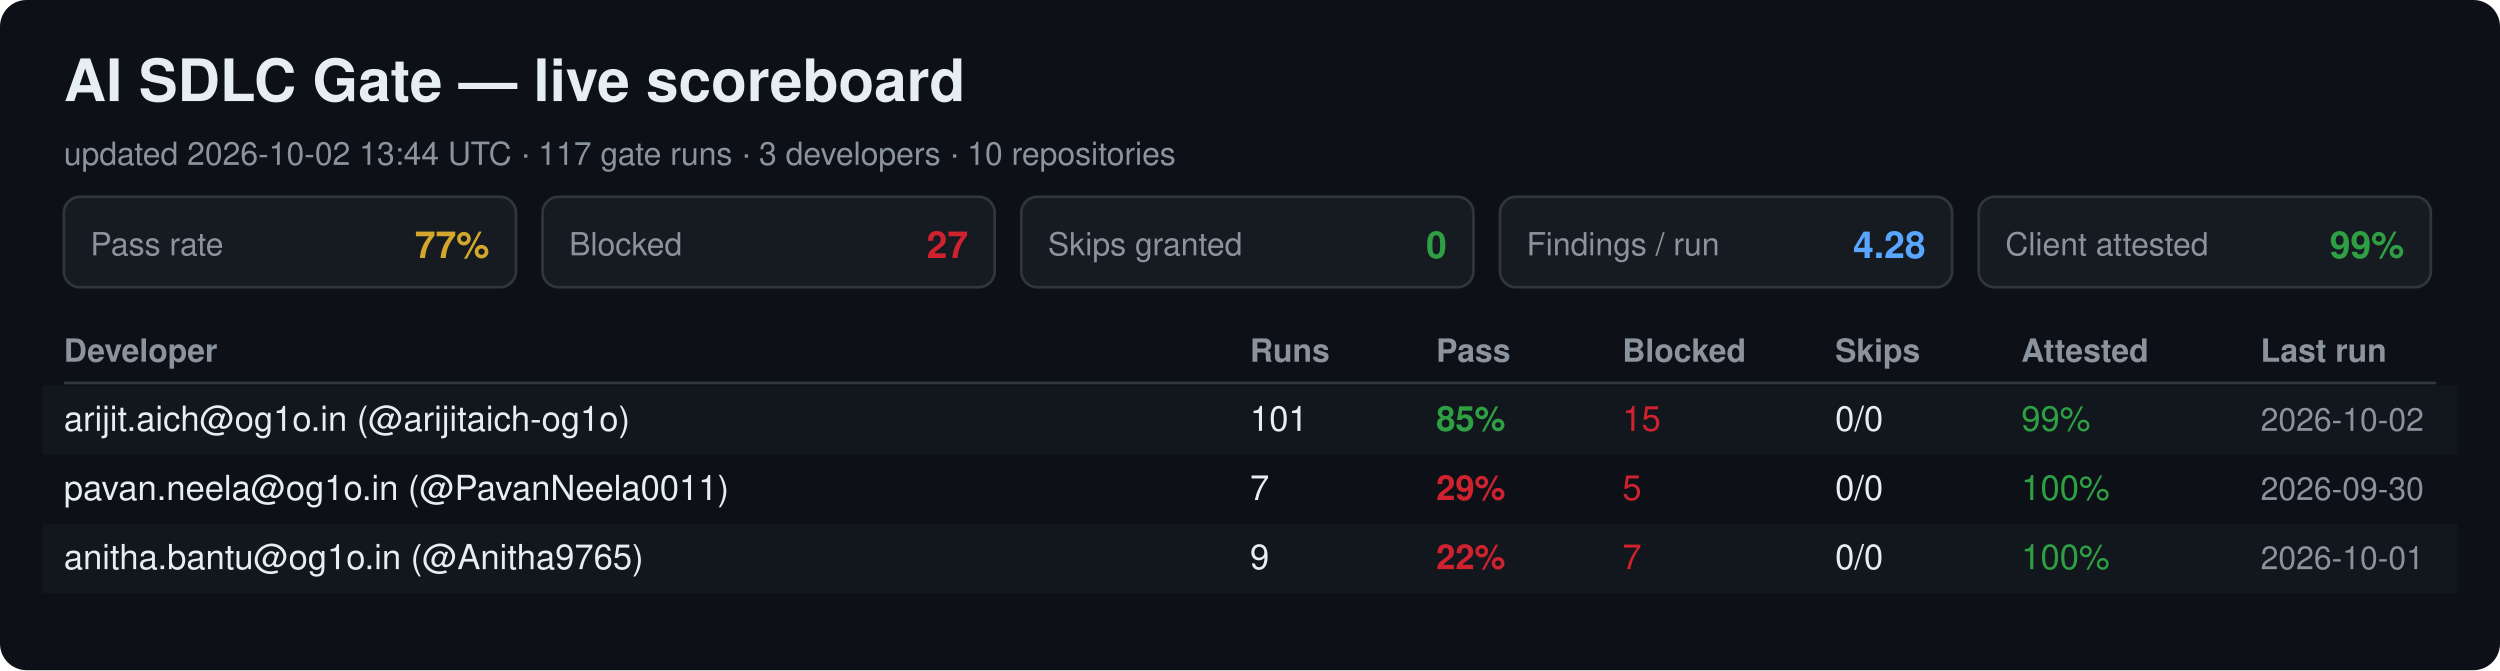
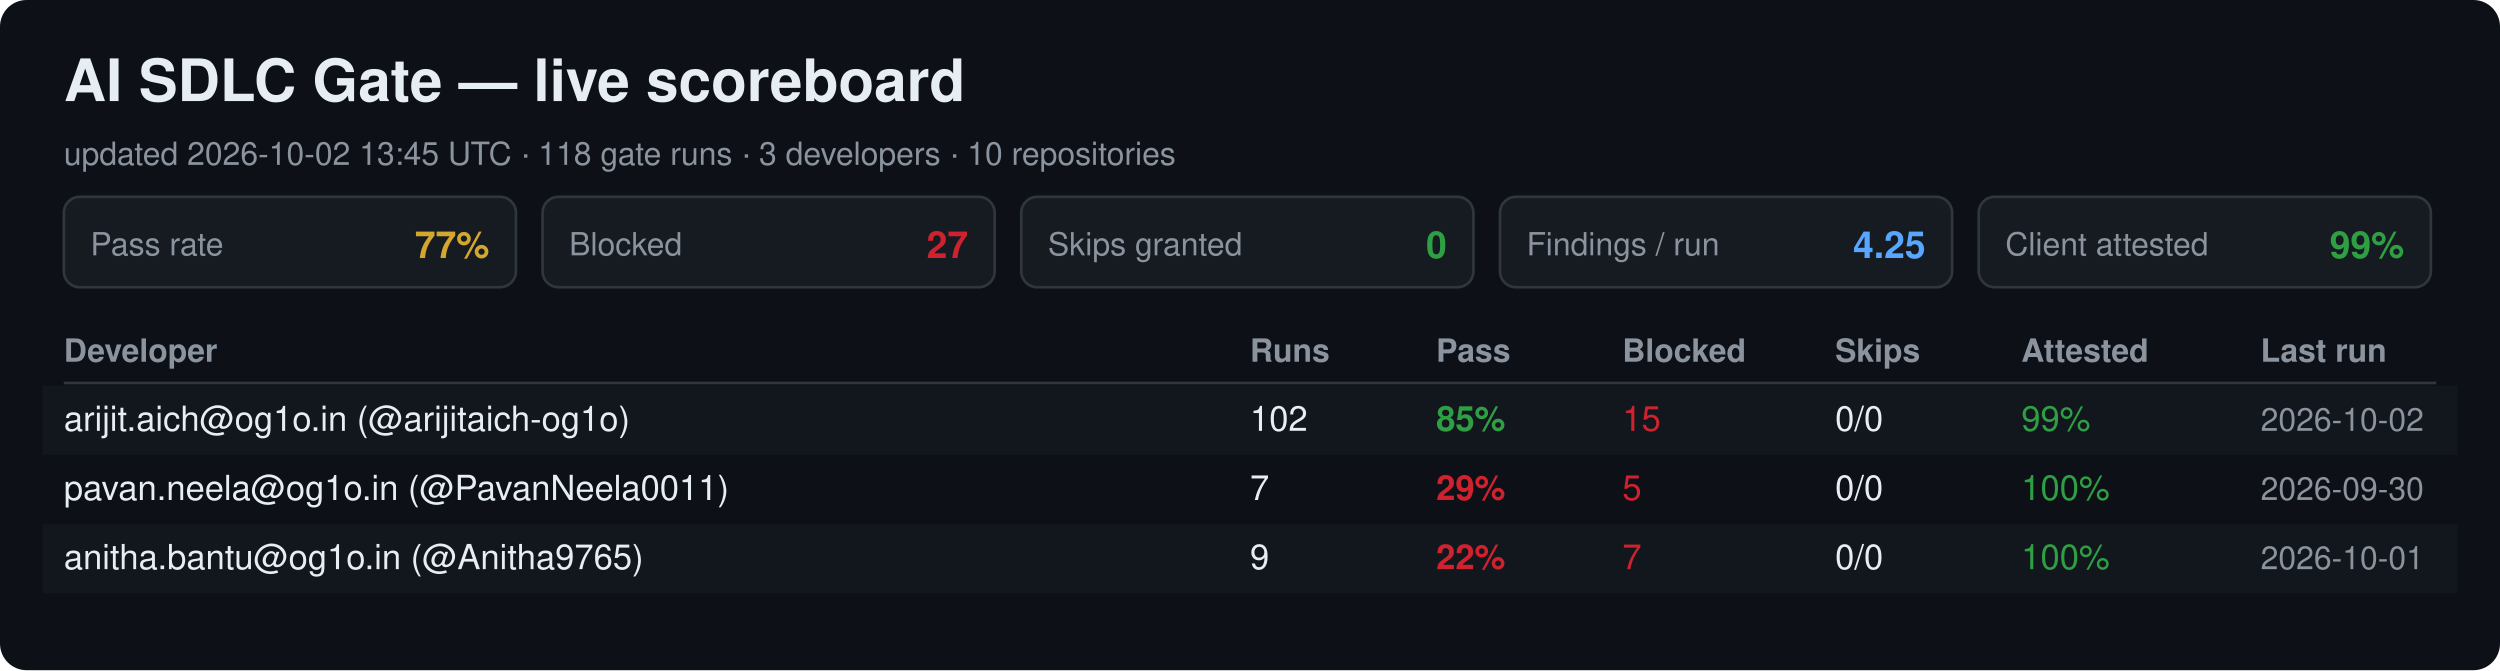
<svg xmlns="http://www.w3.org/2000/svg" width="940" height="252" viewBox="0 0 940 252" font-family="Segoe UI, Helvetica, Arial, sans-serif">
  <rect width="940" height="252" rx="10" fill="#0d1117" />
  <text x="24" y="38" font-size="22" font-weight="700" fill="#e6edf3">AI SDLC Gate — live scoreboard</text>
-   <text x="24" y="62" font-size="12" fill="#8b949e">updated 2026-10-02 13:44 UTC · 117 gate runs · 3 developers · 10 repositories</text>
+   <text x="24" y="62" font-size="12" fill="#8b949e">updated 2026-10-02 13:45 UTC · 118 gate runs · 3 developers · 10 repositories</text>
  <rect x="24" y="74" width="170" height="34" rx="6" fill="#161b22" stroke="#30363d" />
  <text x="34" y="96" font-size="12" fill="#8b949e">Pass rate</text>
  <text x="184" y="97" font-size="14" font-weight="700" fill="#d4a72c" text-anchor="end">77%</text>
  <rect x="204" y="74" width="170" height="34" rx="6" fill="#161b22" stroke="#30363d" />
  <text x="214" y="96" font-size="12" fill="#8b949e">Blocked</text>
  <text x="364" y="97" font-size="14" font-weight="700" fill="#cf222e" text-anchor="end">27</text>
  <rect x="384" y="74" width="170" height="34" rx="6" fill="#161b22" stroke="#30363d" />
  <text x="394" y="96" font-size="12" fill="#8b949e">Skips granted</text>
  <text x="544" y="97" font-size="14" font-weight="700" fill="#2ea043" text-anchor="end">0</text>
  <rect x="564" y="74" width="170" height="34" rx="6" fill="#161b22" stroke="#30363d" />
  <text x="574" y="96" font-size="12" fill="#8b949e">Findings / run</text>
-   <text x="724" y="97" font-size="14" font-weight="700" fill="#58a6ff" text-anchor="end">4.28</text>
+   <text x="724" y="97" font-size="14" font-weight="700" fill="#58a6ff" text-anchor="end">4.25</text>
  <rect x="744" y="74" width="170" height="34" rx="6" fill="#161b22" stroke="#30363d" />
  <text x="754" y="96" font-size="12" fill="#8b949e">Client attested</text>
  <text x="904" y="97" font-size="14" font-weight="700" fill="#2ea043" text-anchor="end">99%</text>
  <text x="24" y="136" font-size="12" font-weight="700" fill="#8b949e">Developer</text>
  <text x="470" y="136" font-size="12" font-weight="700" fill="#8b949e">Runs</text>
  <text x="540" y="136" font-size="12" font-weight="700" fill="#8b949e">Pass</text>
  <text x="610" y="136" font-size="12" font-weight="700" fill="#8b949e">Blocked</text>
  <text x="690" y="136" font-size="12" font-weight="700" fill="#8b949e">Skips</text>
  <text x="760" y="136" font-size="12" font-weight="700" fill="#8b949e">Attested</text>
  <text x="850" y="136" font-size="12" font-weight="700" fill="#8b949e">Last run</text>
  <line x1="24" y1="144" x2="916" y2="144" stroke="#30363d" />
  <rect x="16" y="145" width="908" height="26" fill="#161b22" opacity="0.6" />
  <text x="24" y="162" font-size="13" fill="#e6edf3">arijit.aich@og1o.in (@arijitaich-og1o)</text>
-   <text x="470" y="162" font-size="13" fill="#e6edf3">101</text>
+   <text x="470" y="162" font-size="13" fill="#e6edf3">102</text>
  <text x="540" y="162" font-size="13" font-weight="700" fill="#2ea043">85%</text>
  <text x="610" y="162" font-size="13" fill="#cf222e">15</text>
  <text x="690" y="162" font-size="13" fill="#e6edf3">0/0</text>
  <text x="760" y="162" font-size="13" fill="#2ea043">99%</text>
  <text x="850" y="162" font-size="12" fill="#8b949e">2026-10-02</text>
  <text x="24" y="188" font-size="13" fill="#e6edf3">pavan.neela@og1o.in (@PavanNeela0011)</text>
  <text x="470" y="188" font-size="13" fill="#e6edf3">7</text>
  <text x="540" y="188" font-size="13" font-weight="700" fill="#cf222e">29%</text>
  <text x="610" y="188" font-size="13" fill="#cf222e">5</text>
  <text x="690" y="188" font-size="13" fill="#e6edf3">0/0</text>
  <text x="760" y="188" font-size="13" fill="#2ea043">100%</text>
  <text x="850" y="188" font-size="12" fill="#8b949e">2026-09-30</text>
  <rect x="16" y="197" width="908" height="26" fill="#161b22" opacity="0.6" />
  <text x="24" y="214" font-size="13" fill="#e6edf3">anitha.bantu@og1o.in (@Anitha9765)</text>
  <text x="470" y="214" font-size="13" fill="#e6edf3">9</text>
  <text x="540" y="214" font-size="13" font-weight="700" fill="#cf222e">22%</text>
  <text x="610" y="214" font-size="13" fill="#cf222e">7</text>
  <text x="690" y="214" font-size="13" fill="#e6edf3">0/0</text>
  <text x="760" y="214" font-size="13" fill="#2ea043">100%</text>
  <text x="850" y="214" font-size="12" fill="#8b949e">2026-10-01</text>
</svg>
